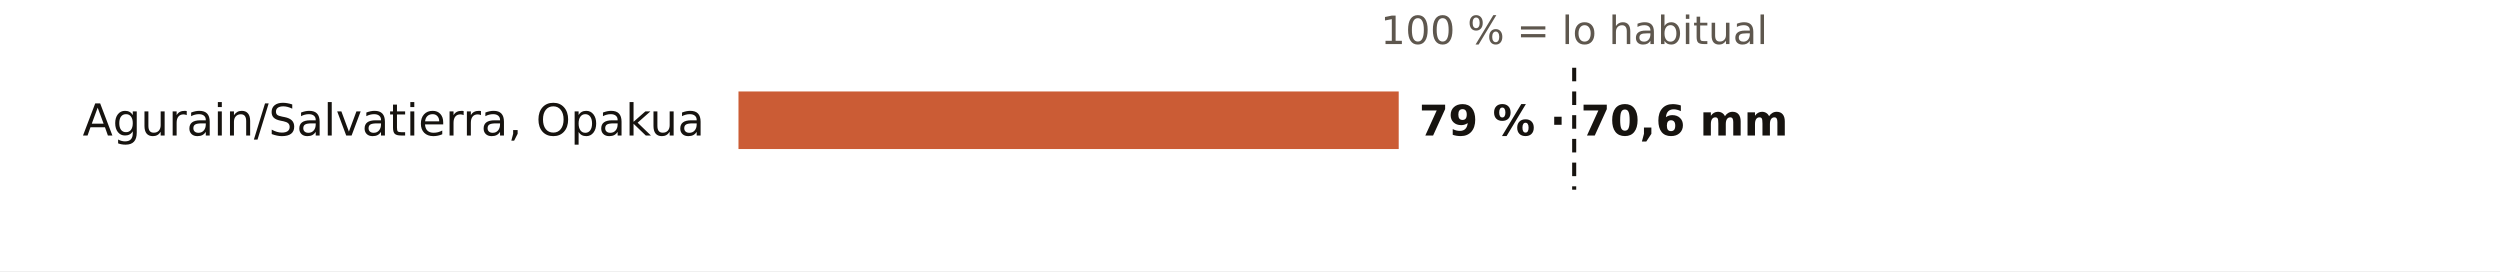
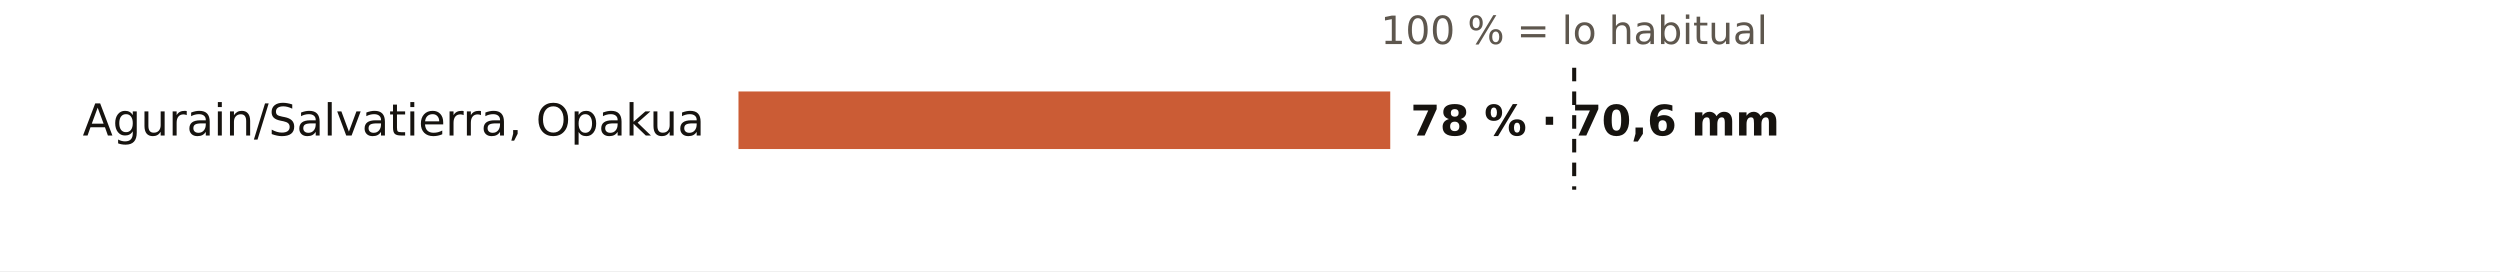
<svg xmlns="http://www.w3.org/2000/svg" viewBox="0 0 738 80" width="738" height="80" role="img" aria-label="El otoño en los pluviómetros de AEMET de Álava: % de lo habitual">
  <rect width="738" height="80" fill="#FFFFFF" />
  <text x="464.7" y="13.0" font-size="11.5" fill="#5E574E" text-anchor="middle" font-weight="400" font-family="Public Sans, DejaVu Sans, Arial, sans-serif">100 % = lo habitual</text>
  <text x="208.0" y="40.0" font-size="13" fill="#16130F" text-anchor="end" font-weight="500" font-family="Public Sans, DejaVu Sans, Arial, sans-serif">Agurain/Salvatierra, Opakua</text>
-   <rect x="218" y="27" width="194.9" height="17" fill="#C4461A" opacity="0.88" />
-   <text x="418.9" y="40.0" font-size="12.5" fill="#16130F" text-anchor="start" font-weight="600" font-family="Public Sans, DejaVu Sans, Arial, sans-serif">79 % · 70,6 mm</text>
+   <rect x="218" y="27" width="192.4" height="17" fill="#C4461A" opacity="0.88" />
+   <text x="416.4" y="40.0" font-size="12.5" fill="#16130F" text-anchor="start" font-weight="600" font-family="Public Sans, DejaVu Sans, Arial, sans-serif">78 % · 70,6 mm</text>
  <line x1="464.7" x2="464.7" y1="20" y2="56" stroke="#16130F" stroke-width="1.2" stroke-dasharray="4 3" />
</svg>
